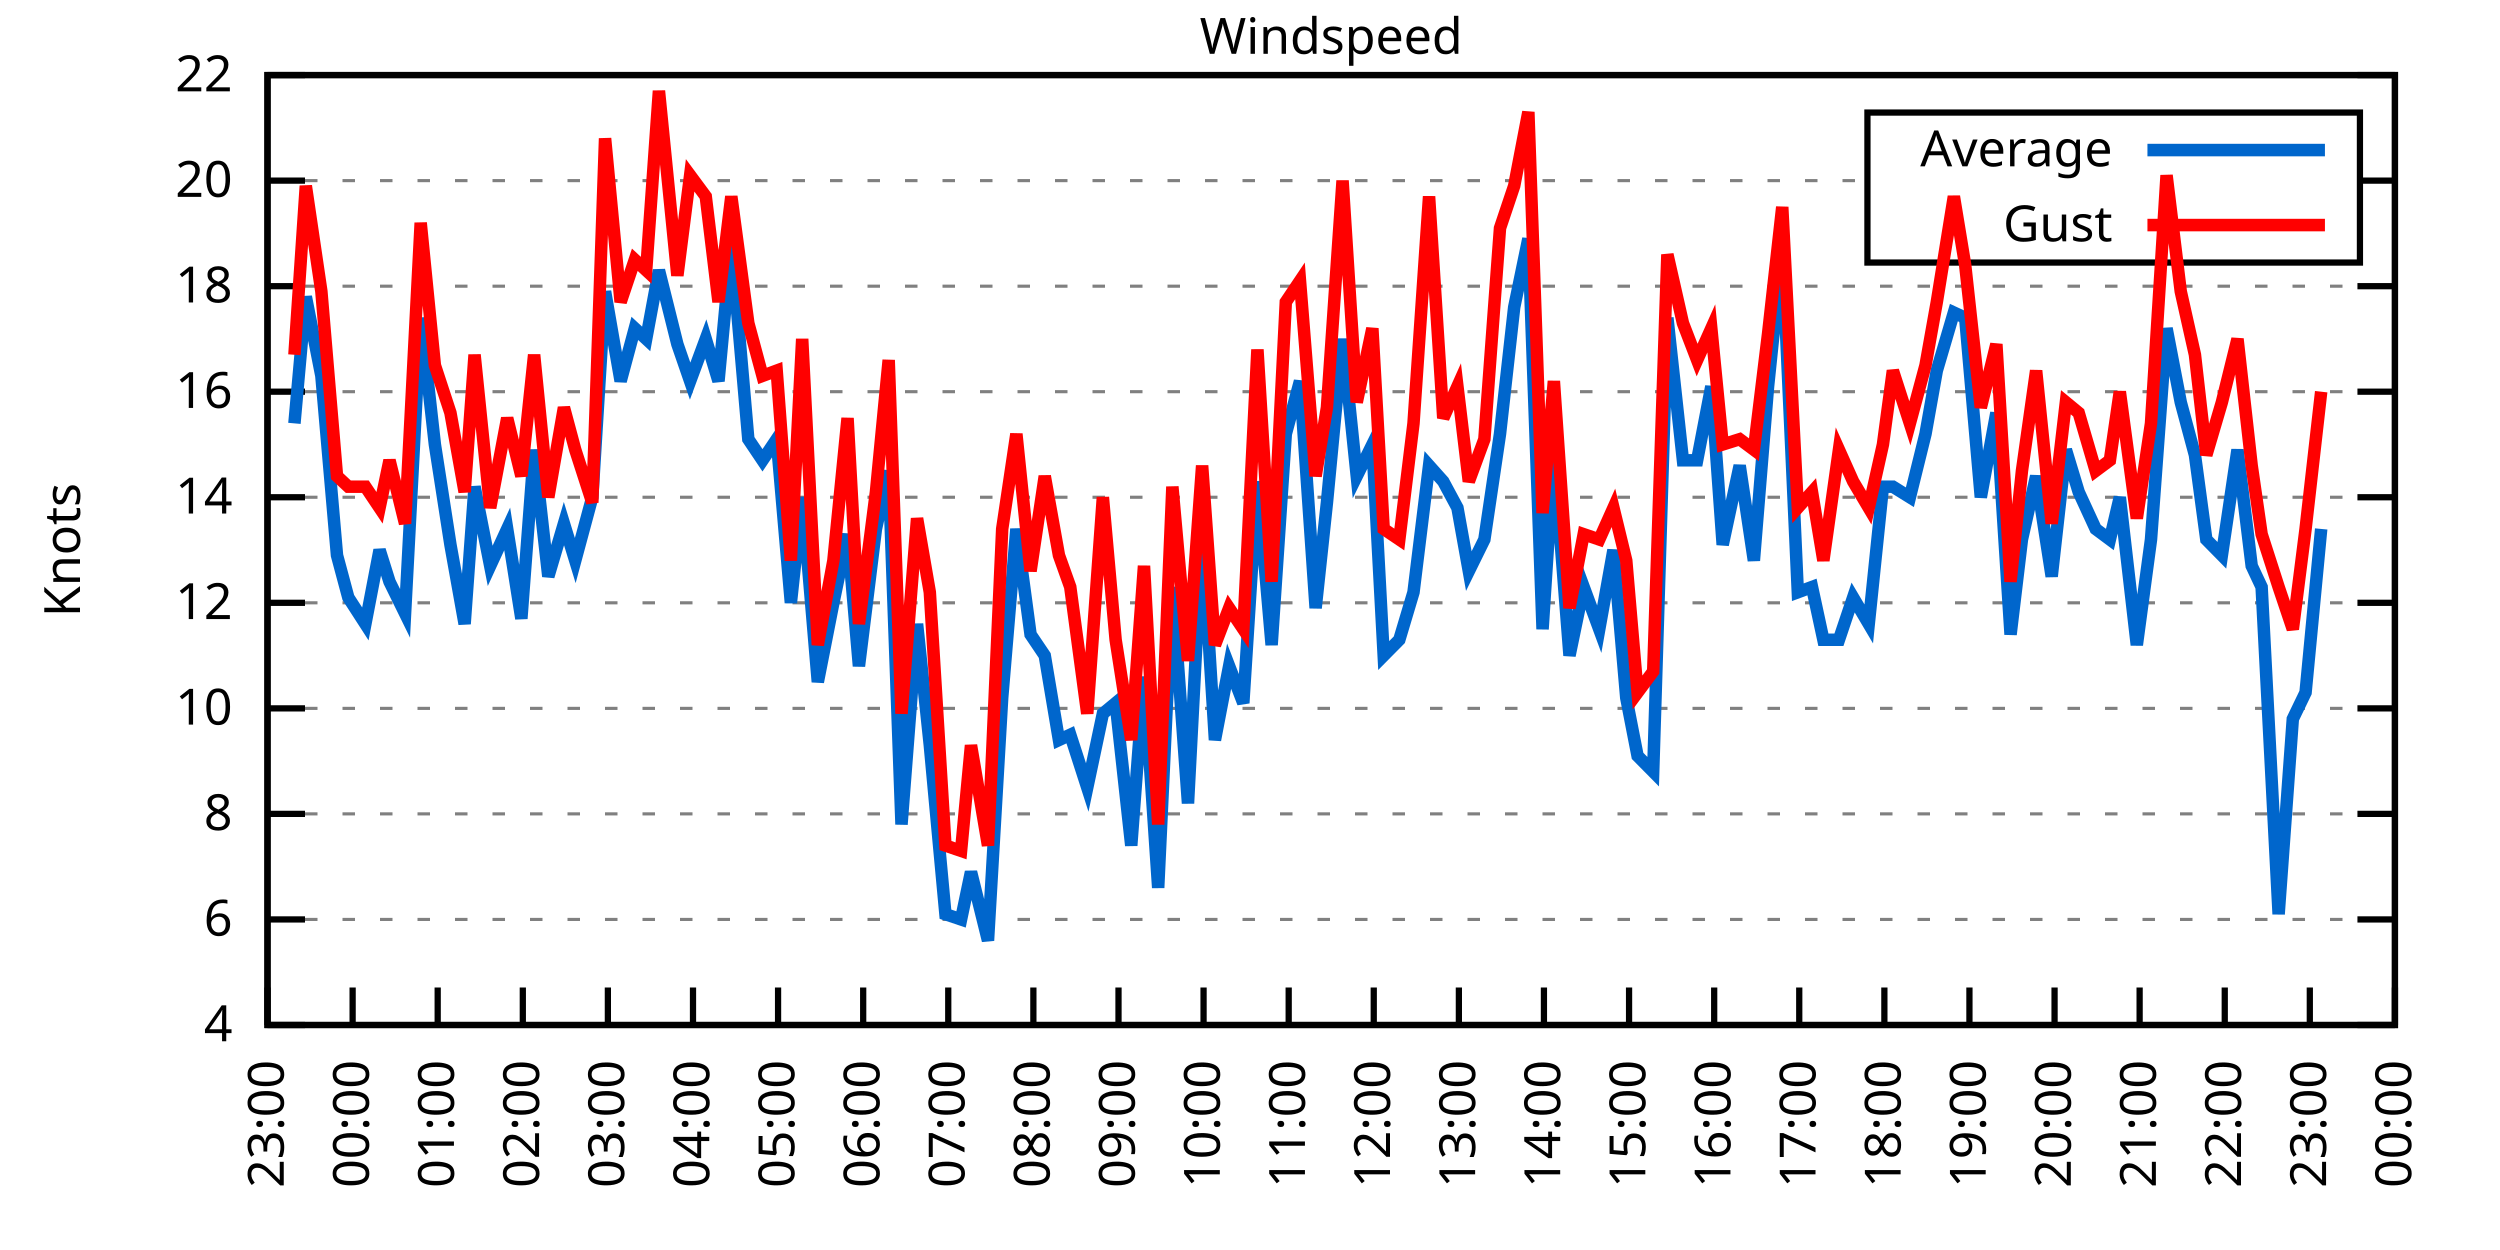
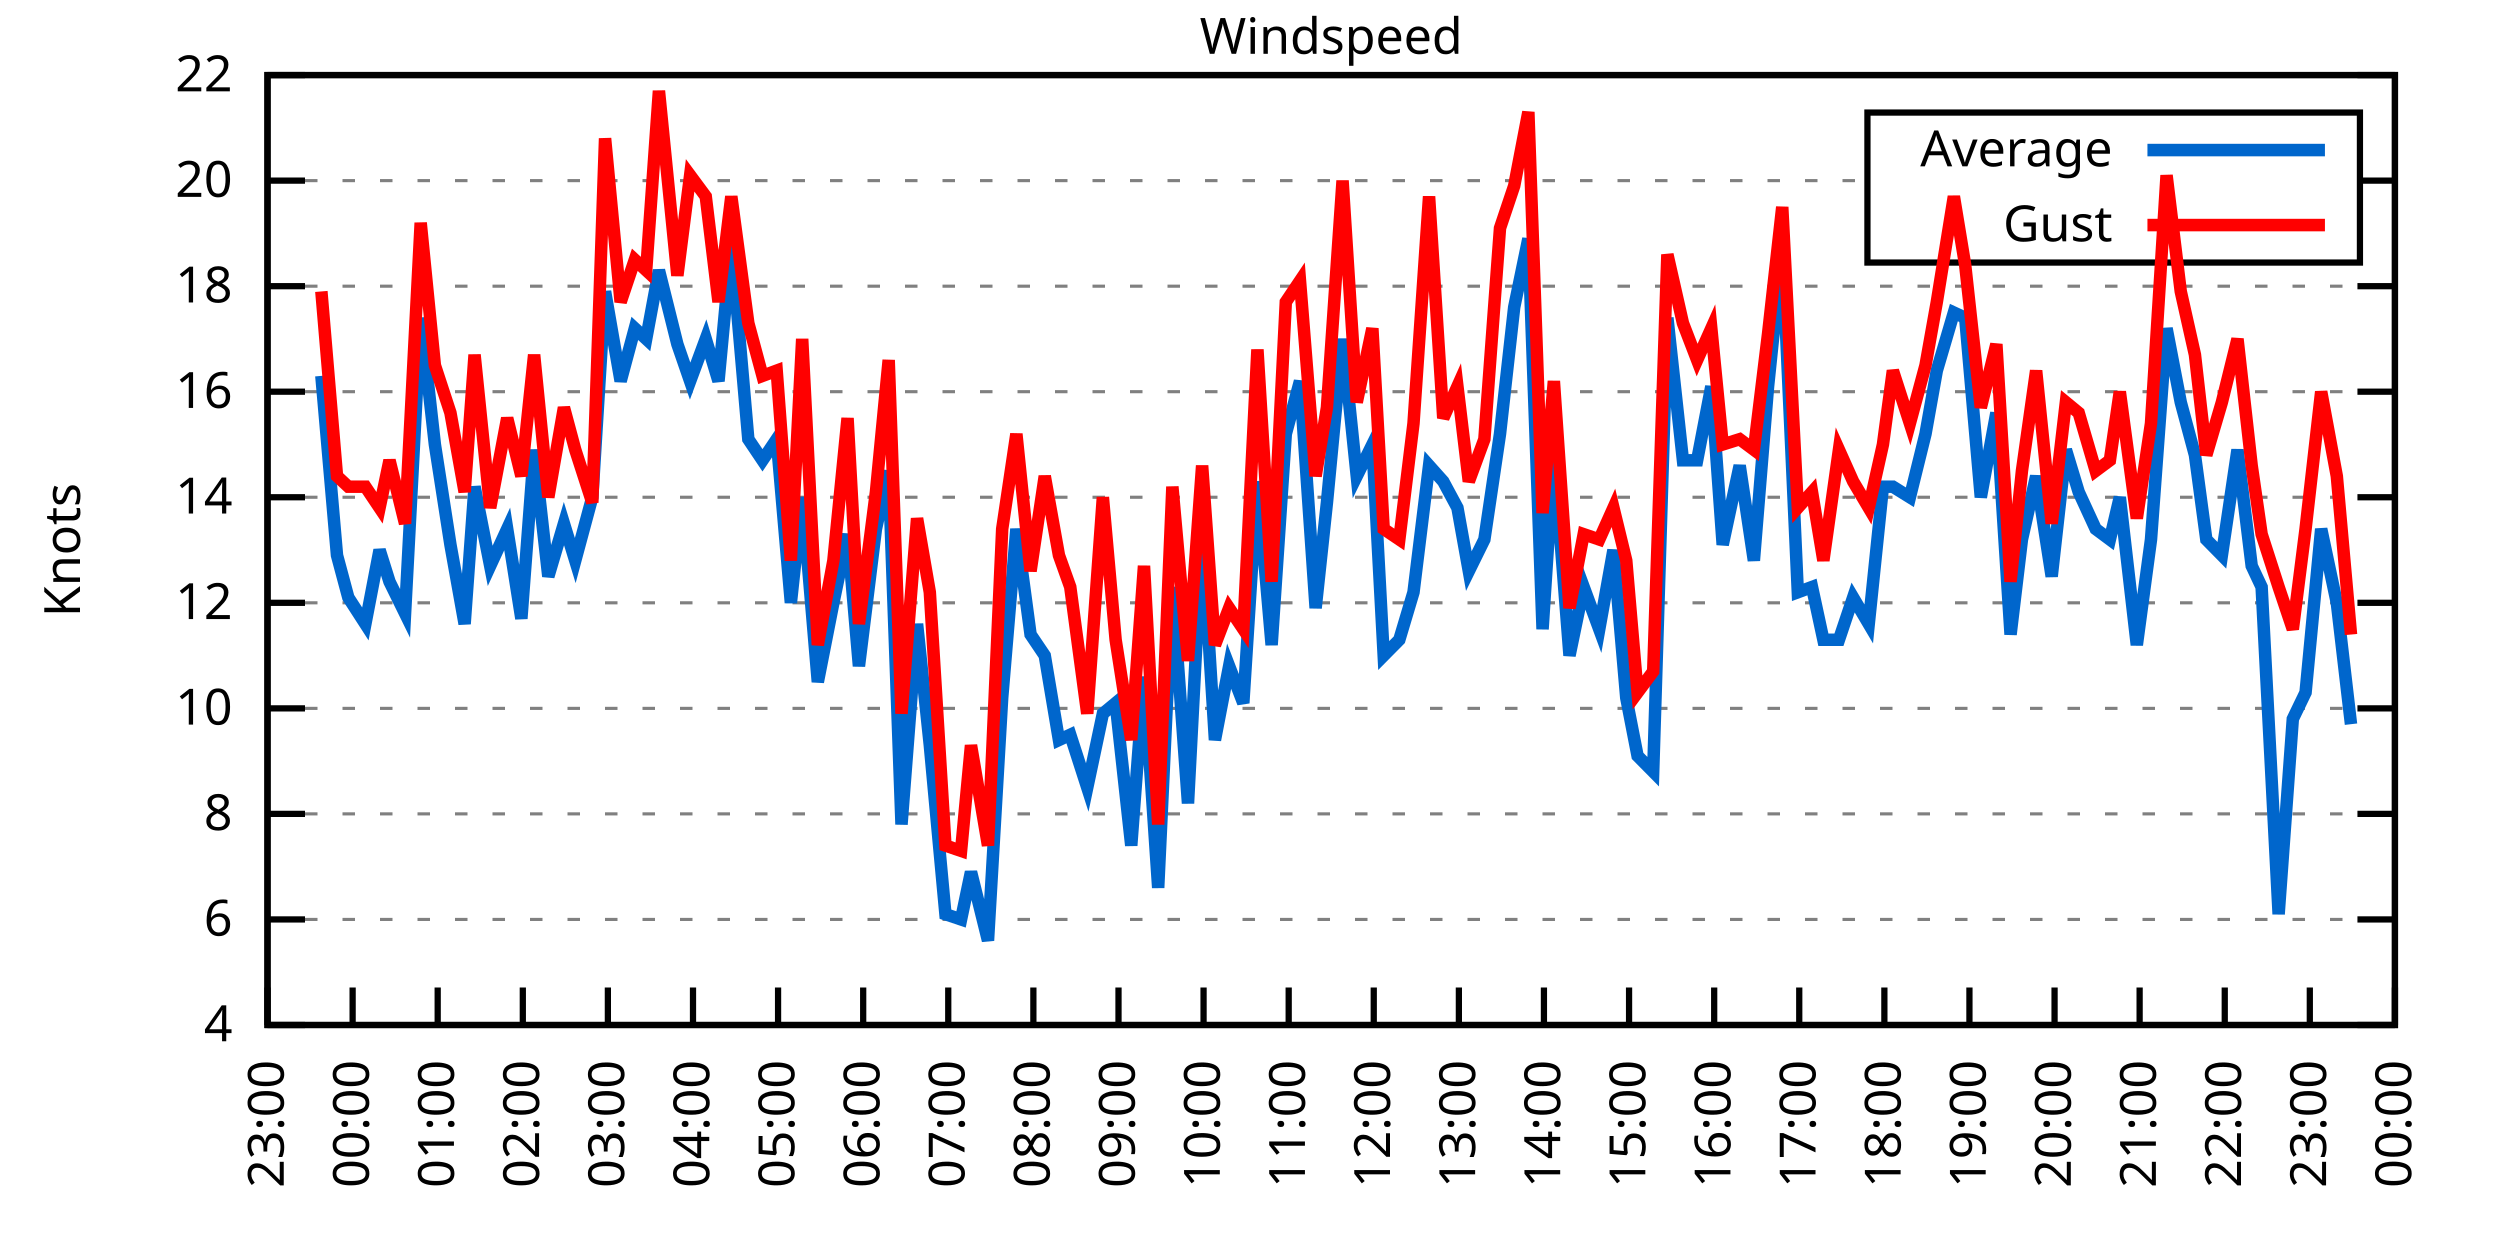
<svg xmlns="http://www.w3.org/2000/svg" xmlns:xlink="http://www.w3.org/1999/xlink" width="400" height="200" viewBox="0 0 400 200">
  <g id="gnuplot_canvas">
    <rect x="0" y="0" width="400" height="200" fill="none" />
    <defs>
      <circle id="gpDot" r="0.5" stroke-width="0.5" stroke="currentColor" />
      <path id="gpPt0" stroke-width="0.333" stroke="currentColor" d="M-1,0 h2 M0,-1 v2" />
      <path id="gpPt1" stroke-width="0.333" stroke="currentColor" d="M-1,-1 L1,1 M1,-1 L-1,1" />
      <path id="gpPt2" stroke-width="0.333" stroke="currentColor" d="M-1,0 L1,0 M0,-1 L0,1 M-1,-1 L1,1 M-1,1 L1,-1" />
      <rect id="gpPt3" stroke-width="0.333" stroke="currentColor" x="-1" y="-1" width="2" height="2" />
      <rect id="gpPt4" stroke-width="0.333" stroke="currentColor" fill="currentColor" x="-1" y="-1" width="2" height="2" />
      <circle id="gpPt5" stroke-width="0.333" stroke="currentColor" cx="0" cy="0" r="1" />
      <use xlink:href="#gpPt5" id="gpPt6" fill="currentColor" stroke="none" />
      <path id="gpPt7" stroke-width="0.333" stroke="currentColor" d="M0,-1.33 L-1.33,0.67 L1.33,0.67 z" />
      <use xlink:href="#gpPt7" id="gpPt8" fill="currentColor" stroke="none" />
      <use xlink:href="#gpPt7" id="gpPt9" stroke="currentColor" transform="rotate(180)" />
      <use xlink:href="#gpPt9" id="gpPt10" fill="currentColor" stroke="none" />
      <use xlink:href="#gpPt3" id="gpPt11" stroke="currentColor" transform="rotate(45)" />
      <use xlink:href="#gpPt11" id="gpPt12" fill="currentColor" stroke="none" />
      <path id="gpPt13" stroke-width="0.333" stroke="currentColor" d="M0,1.330 L1.265,0.411 L0.782,-1.067 L-0.782,-1.076 L-1.265,0.411 z" />
      <use xlink:href="#gpPt13" id="gpPt14" fill="currentColor" stroke="none" />
      <filter id="textbox" filterUnits="objectBoundingBox" x="0" y="0" height="1" width="1">
        <feFlood flood-color="white" flood-opacity="1" result="bgnd" />
        <feComposite in="SourceGraphic" in2="bgnd" operator="atop" />
      </filter>
      <filter id="greybox" filterUnits="objectBoundingBox" x="0" y="0" height="1" width="1">
        <feFlood flood-color="lightgrey" flood-opacity="1" result="grey" />
        <feComposite in="SourceGraphic" in2="grey" operator="atop" />
      </filter>
    </defs>
    <g fill="none" color="white" stroke="currentColor" stroke-width="1.00" stroke-linecap="butt" stroke-linejoin="miter">
</g>
    <g fill="none" color="black" stroke="currentColor" stroke-width="1.00" stroke-linecap="butt" stroke-linejoin="miter">
      <g stroke="none" shape-rendering="crispEdges">
        <polygon fill="rgb(255, 255, 255)" points="42.80,164.00 383.18,164.00 383.18,12.02 42.80,12.02 " />
      </g>
    </g>
    <g fill="none" color="black" stroke="currentColor" stroke-width="1.00" stroke-linecap="butt" stroke-linejoin="miter">
</g>
    <g fill="none" color="black" stroke="black" stroke-width="0.50" stroke-linecap="butt" stroke-linejoin="miter">
</g>
    <g fill="none" color="gray" stroke="currentColor" stroke-width="0.50" stroke-linecap="butt" stroke-linejoin="miter">
      <path stroke="gray" stroke-dasharray="2,4" class="gridline" d="M42.80,164.00 L383.19,164.00  " />
    </g>
    <g fill="none" color="gray" stroke="gray" stroke-width="1.00" stroke-linecap="butt" stroke-linejoin="miter">
</g>
    <g fill="none" color="black" stroke="currentColor" stroke-width="1.00" stroke-linecap="butt" stroke-linejoin="miter">
      <path stroke="black" d="M42.80,164.00 L48.80,164.00 M383.19,164.00 L377.19,164.00  " />
      <g transform="translate(37.20,166.60)" stroke="none" fill="black" font-family="Sans" font-size="8.00" text-anchor="end">
        <text>
          <tspan font-family="Sans"> 4</tspan>
        </text>
      </g>
    </g>
    <g fill="none" color="black" stroke="currentColor" stroke-width="1.00" stroke-linecap="butt" stroke-linejoin="miter">
</g>
    <g fill="none" color="black" stroke="black" stroke-width="0.50" stroke-linecap="butt" stroke-linejoin="miter">
</g>
    <g fill="none" color="gray" stroke="currentColor" stroke-width="0.50" stroke-linecap="butt" stroke-linejoin="miter">
      <path stroke="gray" stroke-dasharray="2,4" class="gridline" d="M42.80,147.11 L383.19,147.11  " />
    </g>
    <g fill="none" color="gray" stroke="gray" stroke-width="1.00" stroke-linecap="butt" stroke-linejoin="miter">
</g>
    <g fill="none" color="black" stroke="currentColor" stroke-width="1.00" stroke-linecap="butt" stroke-linejoin="miter">
      <path stroke="black" d="M42.80,147.11 L48.80,147.11 M383.19,147.11 L377.19,147.11  " />
      <g transform="translate(37.20,149.71)" stroke="none" fill="black" font-family="Sans" font-size="8.00" text-anchor="end">
        <text>
          <tspan font-family="Sans"> 6</tspan>
        </text>
      </g>
    </g>
    <g fill="none" color="black" stroke="currentColor" stroke-width="1.00" stroke-linecap="butt" stroke-linejoin="miter">
</g>
    <g fill="none" color="black" stroke="black" stroke-width="0.50" stroke-linecap="butt" stroke-linejoin="miter">
</g>
    <g fill="none" color="gray" stroke="currentColor" stroke-width="0.50" stroke-linecap="butt" stroke-linejoin="miter">
      <path stroke="gray" stroke-dasharray="2,4" class="gridline" d="M42.80,130.22 L383.19,130.22  " />
    </g>
    <g fill="none" color="gray" stroke="gray" stroke-width="1.00" stroke-linecap="butt" stroke-linejoin="miter">
</g>
    <g fill="none" color="black" stroke="currentColor" stroke-width="1.00" stroke-linecap="butt" stroke-linejoin="miter">
      <path stroke="black" d="M42.80,130.22 L48.80,130.22 M383.19,130.22 L377.19,130.22  " />
      <g transform="translate(37.20,132.82)" stroke="none" fill="black" font-family="Sans" font-size="8.00" text-anchor="end">
        <text>
          <tspan font-family="Sans"> 8</tspan>
        </text>
      </g>
    </g>
    <g fill="none" color="black" stroke="currentColor" stroke-width="1.00" stroke-linecap="butt" stroke-linejoin="miter">
</g>
    <g fill="none" color="black" stroke="black" stroke-width="0.50" stroke-linecap="butt" stroke-linejoin="miter">
</g>
    <g fill="none" color="gray" stroke="currentColor" stroke-width="0.50" stroke-linecap="butt" stroke-linejoin="miter">
      <path stroke="gray" stroke-dasharray="2,4" class="gridline" d="M42.80,113.34 L383.19,113.34  " />
    </g>
    <g fill="none" color="gray" stroke="gray" stroke-width="1.00" stroke-linecap="butt" stroke-linejoin="miter">
</g>
    <g fill="none" color="black" stroke="currentColor" stroke-width="1.00" stroke-linecap="butt" stroke-linejoin="miter">
      <path stroke="black" d="M42.80,113.34 L48.80,113.34 M383.19,113.34 L377.19,113.34  " />
      <g transform="translate(37.20,115.94)" stroke="none" fill="black" font-family="Sans" font-size="8.00" text-anchor="end">
        <text>
          <tspan font-family="Sans"> 10</tspan>
        </text>
      </g>
    </g>
    <g fill="none" color="black" stroke="currentColor" stroke-width="1.00" stroke-linecap="butt" stroke-linejoin="miter">
</g>
    <g fill="none" color="black" stroke="black" stroke-width="0.50" stroke-linecap="butt" stroke-linejoin="miter">
</g>
    <g fill="none" color="gray" stroke="currentColor" stroke-width="0.50" stroke-linecap="butt" stroke-linejoin="miter">
      <path stroke="gray" stroke-dasharray="2,4" class="gridline" d="M42.80,96.45 L383.19,96.45  " />
    </g>
    <g fill="none" color="gray" stroke="gray" stroke-width="1.00" stroke-linecap="butt" stroke-linejoin="miter">
</g>
    <g fill="none" color="black" stroke="currentColor" stroke-width="1.00" stroke-linecap="butt" stroke-linejoin="miter">
      <path stroke="black" d="M42.80,96.45 L48.80,96.45 M383.19,96.45 L377.19,96.45  " />
      <g transform="translate(37.20,99.05)" stroke="none" fill="black" font-family="Sans" font-size="8.00" text-anchor="end">
        <text>
          <tspan font-family="Sans"> 12</tspan>
        </text>
      </g>
    </g>
    <g fill="none" color="black" stroke="currentColor" stroke-width="1.00" stroke-linecap="butt" stroke-linejoin="miter">
</g>
    <g fill="none" color="black" stroke="black" stroke-width="0.50" stroke-linecap="butt" stroke-linejoin="miter">
</g>
    <g fill="none" color="gray" stroke="currentColor" stroke-width="0.50" stroke-linecap="butt" stroke-linejoin="miter">
      <path stroke="gray" stroke-dasharray="2,4" class="gridline" d="M42.80,79.56 L383.19,79.56  " />
    </g>
    <g fill="none" color="gray" stroke="gray" stroke-width="1.00" stroke-linecap="butt" stroke-linejoin="miter">
</g>
    <g fill="none" color="black" stroke="currentColor" stroke-width="1.00" stroke-linecap="butt" stroke-linejoin="miter">
      <path stroke="black" d="M42.80,79.56 L48.80,79.56 M383.19,79.56 L377.19,79.56  " />
      <g transform="translate(37.20,82.16)" stroke="none" fill="black" font-family="Sans" font-size="8.00" text-anchor="end">
        <text>
          <tspan font-family="Sans"> 14</tspan>
        </text>
      </g>
    </g>
    <g fill="none" color="black" stroke="currentColor" stroke-width="1.00" stroke-linecap="butt" stroke-linejoin="miter">
</g>
    <g fill="none" color="black" stroke="black" stroke-width="0.50" stroke-linecap="butt" stroke-linejoin="miter">
</g>
    <g fill="none" color="gray" stroke="currentColor" stroke-width="0.50" stroke-linecap="butt" stroke-linejoin="miter">
      <path stroke="gray" stroke-dasharray="2,4" class="gridline" d="M42.80,62.67 L383.19,62.67  " />
    </g>
    <g fill="none" color="gray" stroke="gray" stroke-width="1.00" stroke-linecap="butt" stroke-linejoin="miter">
</g>
    <g fill="none" color="black" stroke="currentColor" stroke-width="1.00" stroke-linecap="butt" stroke-linejoin="miter">
      <path stroke="black" d="M42.80,62.67 L48.80,62.67 M383.19,62.67 L377.19,62.67  " />
      <g transform="translate(37.20,65.27)" stroke="none" fill="black" font-family="Sans" font-size="8.00" text-anchor="end">
        <text>
          <tspan font-family="Sans"> 16</tspan>
        </text>
      </g>
    </g>
    <g fill="none" color="black" stroke="currentColor" stroke-width="1.00" stroke-linecap="butt" stroke-linejoin="miter">
</g>
    <g fill="none" color="black" stroke="black" stroke-width="0.50" stroke-linecap="butt" stroke-linejoin="miter">
</g>
    <g fill="none" color="gray" stroke="currentColor" stroke-width="0.50" stroke-linecap="butt" stroke-linejoin="miter">
      <path stroke="gray" stroke-dasharray="2,4" class="gridline" d="M42.80,45.79 L383.19,45.79  " />
    </g>
    <g fill="none" color="gray" stroke="gray" stroke-width="1.00" stroke-linecap="butt" stroke-linejoin="miter">
</g>
    <g fill="none" color="black" stroke="currentColor" stroke-width="1.00" stroke-linecap="butt" stroke-linejoin="miter">
      <path stroke="black" d="M42.80,45.79 L48.80,45.79 M383.19,45.79 L377.19,45.79  " />
      <g transform="translate(37.20,48.39)" stroke="none" fill="black" font-family="Sans" font-size="8.00" text-anchor="end">
        <text>
          <tspan font-family="Sans"> 18</tspan>
        </text>
      </g>
    </g>
    <g fill="none" color="black" stroke="currentColor" stroke-width="1.00" stroke-linecap="butt" stroke-linejoin="miter">
</g>
    <g fill="none" color="black" stroke="black" stroke-width="0.50" stroke-linecap="butt" stroke-linejoin="miter">
</g>
    <g fill="none" color="gray" stroke="currentColor" stroke-width="0.50" stroke-linecap="butt" stroke-linejoin="miter">
      <path stroke="gray" stroke-dasharray="2,4" class="gridline" d="M42.80,28.90 L298.79,28.90 M377.59,28.90 L383.19,28.90  " />
    </g>
    <g fill="none" color="gray" stroke="gray" stroke-width="1.00" stroke-linecap="butt" stroke-linejoin="miter">
</g>
    <g fill="none" color="black" stroke="currentColor" stroke-width="1.00" stroke-linecap="butt" stroke-linejoin="miter">
      <path stroke="black" d="M42.80,28.90 L48.80,28.90 M383.19,28.90 L377.19,28.90  " />
      <g transform="translate(37.20,31.50)" stroke="none" fill="black" font-family="Sans" font-size="8.00" text-anchor="end">
        <text>
          <tspan font-family="Sans"> 20</tspan>
        </text>
      </g>
    </g>
    <g fill="none" color="black" stroke="currentColor" stroke-width="1.00" stroke-linecap="butt" stroke-linejoin="miter">
</g>
    <g fill="none" color="black" stroke="black" stroke-width="0.50" stroke-linecap="butt" stroke-linejoin="miter">
</g>
    <g fill="none" color="gray" stroke="currentColor" stroke-width="0.50" stroke-linecap="butt" stroke-linejoin="miter">
      <path stroke="gray" stroke-dasharray="2,4" class="gridline" d="M42.80,12.01 L383.19,12.01  " />
    </g>
    <g fill="none" color="gray" stroke="gray" stroke-width="1.00" stroke-linecap="butt" stroke-linejoin="miter">
</g>
    <g fill="none" color="black" stroke="currentColor" stroke-width="1.00" stroke-linecap="butt" stroke-linejoin="miter">
      <path stroke="black" d="M42.80,12.01 L48.80,12.01 M383.19,12.01 L377.19,12.01  " />
      <g transform="translate(37.20,14.61)" stroke="none" fill="black" font-family="Sans" font-size="8.00" text-anchor="end">
        <text>
          <tspan font-family="Sans"> 22</tspan>
        </text>
      </g>
    </g>
    <g fill="none" color="black" stroke="currentColor" stroke-width="1.00" stroke-linecap="butt" stroke-linejoin="miter">
      <path stroke="black" d="M42.80,164.00 L42.80,158.00  " />
      <g transform="translate(45.40,169.60) rotate(270.00)" stroke="none" fill="black" font-family="Sans" font-size="8.00" text-anchor="end">
        <text>
          <tspan font-family="Sans">23:00</tspan>
        </text>
      </g>
    </g>
    <g fill="none" color="black" stroke="currentColor" stroke-width="1.00" stroke-linecap="butt" stroke-linejoin="miter">
      <path stroke="black" d="M56.42,164.00 L56.42,158.00  " />
      <g transform="translate(59.02,169.60) rotate(270.00)" stroke="none" fill="black" font-family="Sans" font-size="8.00" text-anchor="end">
        <text>
          <tspan font-family="Sans">00:00</tspan>
        </text>
      </g>
    </g>
    <g fill="none" color="black" stroke="currentColor" stroke-width="1.00" stroke-linecap="butt" stroke-linejoin="miter">
      <path stroke="black" d="M70.03,164.00 L70.03,158.00  " />
      <g transform="translate(72.63,169.60) rotate(270.00)" stroke="none" fill="black" font-family="Sans" font-size="8.00" text-anchor="end">
        <text>
          <tspan font-family="Sans">01:00</tspan>
        </text>
      </g>
    </g>
    <g fill="none" color="black" stroke="currentColor" stroke-width="1.00" stroke-linecap="butt" stroke-linejoin="miter">
      <path stroke="black" d="M83.65,164.00 L83.65,158.00  " />
      <g transform="translate(86.25,169.60) rotate(270.00)" stroke="none" fill="black" font-family="Sans" font-size="8.00" text-anchor="end">
        <text>
          <tspan font-family="Sans">02:00</tspan>
        </text>
      </g>
    </g>
    <g fill="none" color="black" stroke="currentColor" stroke-width="1.00" stroke-linecap="butt" stroke-linejoin="miter">
      <path stroke="black" d="M97.26,164.00 L97.26,158.00  " />
      <g transform="translate(99.86,169.60) rotate(270.00)" stroke="none" fill="black" font-family="Sans" font-size="8.00" text-anchor="end">
        <text>
          <tspan font-family="Sans">03:00</tspan>
        </text>
      </g>
    </g>
    <g fill="none" color="black" stroke="currentColor" stroke-width="1.00" stroke-linecap="butt" stroke-linejoin="miter">
      <path stroke="black" d="M110.88,164.00 L110.88,158.00  " />
      <g transform="translate(113.48,169.60) rotate(270.00)" stroke="none" fill="black" font-family="Sans" font-size="8.00" text-anchor="end">
        <text>
          <tspan font-family="Sans">04:00</tspan>
        </text>
      </g>
    </g>
    <g fill="none" color="black" stroke="currentColor" stroke-width="1.00" stroke-linecap="butt" stroke-linejoin="miter">
      <path stroke="black" d="M124.49,164.00 L124.49,158.00  " />
      <g transform="translate(127.09,169.60) rotate(270.00)" stroke="none" fill="black" font-family="Sans" font-size="8.00" text-anchor="end">
        <text>
          <tspan font-family="Sans">05:00</tspan>
        </text>
      </g>
    </g>
    <g fill="none" color="black" stroke="currentColor" stroke-width="1.00" stroke-linecap="butt" stroke-linejoin="miter">
      <path stroke="black" d="M138.11,164.00 L138.11,158.00  " />
      <g transform="translate(140.71,169.60) rotate(270.00)" stroke="none" fill="black" font-family="Sans" font-size="8.00" text-anchor="end">
        <text>
          <tspan font-family="Sans">06:00</tspan>
        </text>
      </g>
    </g>
    <g fill="none" color="black" stroke="currentColor" stroke-width="1.00" stroke-linecap="butt" stroke-linejoin="miter">
      <path stroke="black" d="M151.72,164.00 L151.72,158.00  " />
      <g transform="translate(154.32,169.60) rotate(270.00)" stroke="none" fill="black" font-family="Sans" font-size="8.00" text-anchor="end">
        <text>
          <tspan font-family="Sans">07:00</tspan>
        </text>
      </g>
    </g>
    <g fill="none" color="black" stroke="currentColor" stroke-width="1.00" stroke-linecap="butt" stroke-linejoin="miter">
      <path stroke="black" d="M165.34,164.00 L165.34,158.00  " />
      <g transform="translate(167.94,169.60) rotate(270.00)" stroke="none" fill="black" font-family="Sans" font-size="8.00" text-anchor="end">
        <text>
          <tspan font-family="Sans">08:00</tspan>
        </text>
      </g>
    </g>
    <g fill="none" color="black" stroke="currentColor" stroke-width="1.00" stroke-linecap="butt" stroke-linejoin="miter">
      <path stroke="black" d="M178.96,164.00 L178.96,158.00  " />
      <g transform="translate(181.56,169.60) rotate(270.00)" stroke="none" fill="black" font-family="Sans" font-size="8.00" text-anchor="end">
        <text>
          <tspan font-family="Sans">09:00</tspan>
        </text>
      </g>
    </g>
    <g fill="none" color="black" stroke="currentColor" stroke-width="1.00" stroke-linecap="butt" stroke-linejoin="miter">
      <path stroke="black" d="M192.57,164.00 L192.57,158.00  " />
      <g transform="translate(195.17,169.60) rotate(270.00)" stroke="none" fill="black" font-family="Sans" font-size="8.00" text-anchor="end">
        <text>
          <tspan font-family="Sans">10:00</tspan>
        </text>
      </g>
    </g>
    <g fill="none" color="black" stroke="currentColor" stroke-width="1.00" stroke-linecap="butt" stroke-linejoin="miter">
      <path stroke="black" d="M206.19,164.00 L206.19,158.00  " />
      <g transform="translate(208.79,169.60) rotate(270.00)" stroke="none" fill="black" font-family="Sans" font-size="8.00" text-anchor="end">
        <text>
          <tspan font-family="Sans">11:00</tspan>
        </text>
      </g>
    </g>
    <g fill="none" color="black" stroke="currentColor" stroke-width="1.00" stroke-linecap="butt" stroke-linejoin="miter">
      <path stroke="black" d="M219.80,164.00 L219.80,158.00  " />
      <g transform="translate(222.40,169.60) rotate(270.00)" stroke="none" fill="black" font-family="Sans" font-size="8.00" text-anchor="end">
        <text>
          <tspan font-family="Sans">12:00</tspan>
        </text>
      </g>
    </g>
    <g fill="none" color="black" stroke="currentColor" stroke-width="1.00" stroke-linecap="butt" stroke-linejoin="miter">
      <path stroke="black" d="M233.42,164.00 L233.42,158.00  " />
      <g transform="translate(236.02,169.60) rotate(270.00)" stroke="none" fill="black" font-family="Sans" font-size="8.00" text-anchor="end">
        <text>
          <tspan font-family="Sans">13:00</tspan>
        </text>
      </g>
    </g>
    <g fill="none" color="black" stroke="currentColor" stroke-width="1.00" stroke-linecap="butt" stroke-linejoin="miter">
      <path stroke="black" d="M247.03,164.00 L247.03,158.00  " />
      <g transform="translate(249.63,169.60) rotate(270.00)" stroke="none" fill="black" font-family="Sans" font-size="8.00" text-anchor="end">
        <text>
          <tspan font-family="Sans">14:00</tspan>
        </text>
      </g>
    </g>
    <g fill="none" color="black" stroke="currentColor" stroke-width="1.00" stroke-linecap="butt" stroke-linejoin="miter">
      <path stroke="black" d="M260.65,164.00 L260.65,158.00  " />
      <g transform="translate(263.25,169.60) rotate(270.00)" stroke="none" fill="black" font-family="Sans" font-size="8.00" text-anchor="end">
        <text>
          <tspan font-family="Sans">15:00</tspan>
        </text>
      </g>
    </g>
    <g fill="none" color="black" stroke="currentColor" stroke-width="1.00" stroke-linecap="butt" stroke-linejoin="miter">
      <path stroke="black" d="M274.27,164.00 L274.27,158.00  " />
      <g transform="translate(276.87,169.60) rotate(270.00)" stroke="none" fill="black" font-family="Sans" font-size="8.00" text-anchor="end">
        <text>
          <tspan font-family="Sans">16:00</tspan>
        </text>
      </g>
    </g>
    <g fill="none" color="black" stroke="currentColor" stroke-width="1.00" stroke-linecap="butt" stroke-linejoin="miter">
      <path stroke="black" d="M287.88,164.00 L287.88,158.00  " />
      <g transform="translate(290.48,169.60) rotate(270.00)" stroke="none" fill="black" font-family="Sans" font-size="8.00" text-anchor="end">
        <text>
          <tspan font-family="Sans">17:00</tspan>
        </text>
      </g>
    </g>
    <g fill="none" color="black" stroke="currentColor" stroke-width="1.00" stroke-linecap="butt" stroke-linejoin="miter">
      <path stroke="black" d="M301.50,164.00 L301.50,158.00  " />
      <g transform="translate(304.10,169.60) rotate(270.00)" stroke="none" fill="black" font-family="Sans" font-size="8.00" text-anchor="end">
        <text>
          <tspan font-family="Sans">18:00</tspan>
        </text>
      </g>
    </g>
    <g fill="none" color="black" stroke="currentColor" stroke-width="1.00" stroke-linecap="butt" stroke-linejoin="miter">
      <path stroke="black" d="M315.11,164.00 L315.11,158.00  " />
      <g transform="translate(317.71,169.60) rotate(270.00)" stroke="none" fill="black" font-family="Sans" font-size="8.00" text-anchor="end">
        <text>
          <tspan font-family="Sans">19:00</tspan>
        </text>
      </g>
    </g>
    <g fill="none" color="black" stroke="currentColor" stroke-width="1.00" stroke-linecap="butt" stroke-linejoin="miter">
      <path stroke="black" d="M328.73,164.00 L328.73,158.00  " />
      <g transform="translate(331.33,169.60) rotate(270.00)" stroke="none" fill="black" font-family="Sans" font-size="8.00" text-anchor="end">
        <text>
          <tspan font-family="Sans">20:00</tspan>
        </text>
      </g>
    </g>
    <g fill="none" color="black" stroke="currentColor" stroke-width="1.00" stroke-linecap="butt" stroke-linejoin="miter">
      <path stroke="black" d="M342.34,164.00 L342.34,158.00  " />
      <g transform="translate(344.94,169.60) rotate(270.00)" stroke="none" fill="black" font-family="Sans" font-size="8.00" text-anchor="end">
        <text>
          <tspan font-family="Sans">21:00</tspan>
        </text>
      </g>
    </g>
    <g fill="none" color="black" stroke="currentColor" stroke-width="1.00" stroke-linecap="butt" stroke-linejoin="miter">
      <path stroke="black" d="M355.96,164.00 L355.96,158.00  " />
      <g transform="translate(358.56,169.60) rotate(270.00)" stroke="none" fill="black" font-family="Sans" font-size="8.00" text-anchor="end">
        <text>
          <tspan font-family="Sans">22:00</tspan>
        </text>
      </g>
    </g>
    <g fill="none" color="black" stroke="currentColor" stroke-width="1.00" stroke-linecap="butt" stroke-linejoin="miter">
      <path stroke="black" d="M369.57,164.00 L369.57,158.00  " />
      <g transform="translate(372.17,169.60) rotate(270.00)" stroke="none" fill="black" font-family="Sans" font-size="8.00" text-anchor="end">
        <text>
          <tspan font-family="Sans">23:00</tspan>
        </text>
      </g>
    </g>
    <g fill="none" color="black" stroke="currentColor" stroke-width="1.00" stroke-linecap="butt" stroke-linejoin="miter">
      <path stroke="black" d="M383.19,164.00 L383.19,158.00  " />
      <g transform="translate(385.79,169.60) rotate(270.00)" stroke="none" fill="black" font-family="Sans" font-size="8.00" text-anchor="end">
        <text>
          <tspan font-family="Sans">00:00</tspan>
        </text>
      </g>
    </g>
    <g fill="none" color="black" stroke="currentColor" stroke-width="1.00" stroke-linecap="butt" stroke-linejoin="miter">
</g>
    <g fill="none" color="black" stroke="currentColor" stroke-width="1.00" stroke-linecap="butt" stroke-linejoin="miter">
      <path stroke="black" d="M42.80,12.01 L42.80,164.00 L383.19,164.00 L383.19,12.01 L42.80,12.01 Z  " />
    </g>
    <g fill="none" color="black" stroke="currentColor" stroke-width="1.00" stroke-linecap="butt" stroke-linejoin="miter">
</g>
    <g fill="none" color="black" stroke="currentColor" stroke-width="1.00" stroke-linecap="butt" stroke-linejoin="miter">
      <path stroke="black" d="M298.79,42.01 L298.79,18.01 L377.59,18.01 L377.59,42.01 L298.79,42.01 Z  " />
    </g>
    <g id="Windspeed_plot_1">
      <g fill="none" color="white" stroke="black" stroke-width="2.00" stroke-linecap="butt" stroke-linejoin="miter">
</g>
      <g fill="none" color="black" stroke="currentColor" stroke-width="2.00" stroke-linecap="butt" stroke-linejoin="miter">
        <g transform="translate(337.99,26.61)" stroke="none" fill="black" font-family="Sans" font-size="8.00" text-anchor="end">
          <text>
            <tspan font-family="Sans">Average</tspan>
          </text>
        </g>
      </g>
      <g fill="none" color="black" stroke="currentColor" stroke-width="2.00" stroke-linecap="butt" stroke-linejoin="miter">
-         <path stroke="rgb(  0, 102, 204)" d="M343.59,24.01 L371.99,24.01 M47.11,67.74 L48.93,47.47 L51.42,60.14 L53.92,88.85 L55.73,95.60 L58.46,99.83   L60.73,88.00 L62.32,93.07 L64.81,98.14 L67.31,50.85 L69.58,71.12 L72.07,87.16 L74.34,99.83 L75.93,77.87   L78.43,90.54 L81.15,84.63 L83.42,98.98 L85.46,71.96 L87.73,92.23 L90.23,83.78 L92.04,89.69 L94.77,79.56   L96.81,46.63 L99.30,60.98 L101.57,52.54 L103.39,54.23 L105.43,43.25 L108.38,55.07 L110.42,60.98 L112.92,54.23   L114.96,60.98 L117.01,39.03 L119.73,70.27 L122.00,73.65 L124.27,70.27 L126.54,96.45 L128.35,79.56 L130.85,109.11   L133.34,96.45 L135.61,85.47 L137.43,106.58 L140.15,84.63 L142.19,75.34 L144.24,131.91 L146.73,99.83 L148.77,119.25   L151.27,146.27 L153.77,147.11 L155.36,139.51 L158.08,150.49 L160.35,111.65 L162.62,84.63 L164.89,101.52 L167.16,104.89   L169.43,118.40 L171.24,117.56 L173.96,126.00 L176.46,114.18 L178.50,112.49 L181.00,135.29 L183.04,108.27 L185.31,142.05   L187.58,93.92 L190.08,128.54 L192.34,85.47 L194.39,118.40 L196.66,106.58 L198.93,112.49 L201.19,77.03 L203.46,103.20   L205.73,69.43 L208.00,60.98 L210.50,97.29 L212.31,80.41 L214.81,54.23 L217.08,76.18 L219.58,71.12 L221.39,104.89   L223.89,102.36 L226.16,94.76 L228.65,74.49 L230.92,77.03 L233.19,81.25 L235.01,91.38 L237.50,86.32 L240.00,69.43   L242.27,49.16 L244.54,38.19 L246.81,100.67 L248.62,72.81 L251.12,104.89 L253.39,93.92 L255.88,100.67 L258.15,88.00   L260.20,111.65 L262.01,120.94 L264.51,123.47 L266.78,50.85 L269.27,73.65 L271.54,73.65 L273.81,61.83 L275.63,87.16   L278.35,74.49 L280.62,89.69 L282.89,61.83 L285.16,39.87 L287.65,94.76 L289.92,93.92 L291.74,102.36 L294.23,102.36   L296.50,95.60 L299.00,99.83 L301.27,77.87 L302.86,77.87 L305.58,79.56 L308.08,69.43 L309.89,59.30 L312.62,50.01   L314.43,50.85 L316.93,79.56 L319.42,66.05 L321.69,101.52 L323.51,86.32 L325.78,76.18 L328.27,92.23 L330.54,71.96   L332.59,78.72 L335.31,84.63 L337.58,86.32 L339.17,79.56 L341.89,103.20 L344.16,86.32 L346.65,52.54 L348.92,64.36   L351.19,72.81 L353.01,86.32 L355.50,88.85 L358.00,71.96 L360.27,90.54 L361.86,93.92 L364.58,146.27 L366.85,115.03   L368.89,110.80 L371.39,84.63  " />
+         <path stroke="rgb(  0, 102, 204)" d="M343.59,24.01 L371.99,24.01 M51.42,60.14 L53.92,88.85 L55.73,95.60 L58.46,99.83 L60.73,88.00 L62.32,93.07   L64.81,98.14 L67.31,50.85 L69.58,71.12 L72.07,87.16 L74.34,99.83 L75.93,77.87 L78.43,90.54 L81.15,84.63   L83.42,98.98 L85.46,71.96 L87.73,92.23 L90.23,83.78 L92.04,89.69 L94.77,79.56 L96.81,46.63 L99.30,60.98   L101.57,52.54 L103.39,54.23 L105.43,43.25 L108.38,55.07 L110.42,60.98 L112.92,54.23 L114.96,60.98 L117.01,39.03   L119.73,70.27 L122.00,73.65 L124.27,70.27 L126.54,96.45 L128.35,79.56 L130.85,109.11 L133.34,96.45 L135.61,85.47   L137.43,106.58 L140.15,84.63 L142.19,75.34 L144.24,131.91 L146.73,99.83 L148.77,119.25 L151.27,146.27 L153.77,147.11   L155.36,139.51 L158.08,150.49 L160.35,111.65 L162.62,84.63 L164.89,101.52 L167.16,104.89 L169.43,118.40 L171.24,117.56   L173.96,126.00 L176.46,114.18 L178.50,112.49 L181.00,135.29 L183.04,108.27 L185.31,142.05 L187.58,93.92 L190.08,128.54   L192.34,85.47 L194.39,118.40 L196.66,106.58 L198.93,112.49 L201.19,77.03 L203.46,103.20 L205.73,69.43 L208.00,60.98   L210.50,97.29 L212.31,80.41 L214.81,54.23 L217.08,76.18 L219.58,71.12 L221.39,104.89 L223.89,102.36 L226.16,94.76   L228.65,74.49 L230.92,77.03 L233.19,81.25 L235.01,91.38 L237.50,86.32 L240.00,69.43 L242.27,49.16 L244.54,38.19   L246.81,100.67 L248.62,72.81 L251.12,104.89 L253.39,93.92 L255.88,100.67 L258.15,88.00 L260.20,111.65 L262.01,120.94   L264.51,123.47 L266.78,50.85 L269.27,73.65 L271.54,73.65 L273.81,61.83 L275.63,87.16 L278.35,74.49 L280.62,89.69   L282.89,61.83 L285.16,39.87 L287.65,94.76 L289.92,93.92 L291.74,102.36 L294.23,102.36 L296.50,95.60 L299.00,99.83   L301.27,77.87 L302.86,77.87 L305.58,79.56 L308.08,69.43 L309.89,59.30 L312.62,50.01 L314.43,50.85 L316.93,79.56   L319.42,66.05 L321.69,101.52 L323.51,86.32 L325.78,76.18 L328.27,92.23 L330.54,71.96 L332.59,78.72 L335.31,84.63   L337.58,86.32 L339.17,79.56 L341.89,103.20 L344.16,86.32 L346.65,52.54 L348.92,64.36 L351.19,72.81 L353.01,86.32   L355.50,88.85 L358.00,71.96 L360.27,90.54 L361.86,93.92 L364.58,146.27 L366.85,115.03 L368.89,110.80 L371.39,84.63   L373.89,96.45 L376.16,115.87  " />
      </g>
    </g>
    <g id="Windspeed_plot_2">
      <g fill="none" color="black" stroke="currentColor" stroke-width="2.00" stroke-linecap="butt" stroke-linejoin="miter">
        <g transform="translate(337.99,38.61)" stroke="none" fill="black" font-family="Sans" font-size="8.00" text-anchor="end">
          <text>
            <tspan font-family="Sans">Gust</tspan>
          </text>
        </g>
      </g>
      <g fill="none" color="black" stroke="currentColor" stroke-width="2.00" stroke-linecap="butt" stroke-linejoin="miter">
-         <path stroke="rgb(255,   0,   0)" d="M343.59,36.01 L371.99,36.01 M47.11,56.76 L48.93,29.74 L51.42,46.63 L53.92,76.18 L55.73,77.87 L58.46,77.87   L60.73,81.25 L62.32,73.65 L64.81,83.78 L67.31,35.65 L69.58,58.45 L72.07,66.05 L74.34,78.72 L75.93,56.76   L78.43,81.25 L81.15,66.90 L83.42,76.18 L85.46,56.76 L87.73,79.56 L90.23,65.21 L92.04,71.96 L94.77,80.41   L96.81,22.14 L99.30,48.32 L101.57,41.56 L103.39,43.25 L105.43,14.54 L108.38,44.10 L110.42,28.05 L112.92,31.43   L114.96,48.32 L117.01,31.43 L119.73,51.70 L122.00,60.14 L124.27,59.30 L126.54,89.69 L128.35,54.23 L130.85,103.20   L133.34,89.69 L135.61,66.90 L137.43,99.83 L140.15,78.72 L142.19,57.61 L144.24,114.18 L146.73,82.94 L148.77,94.76   L151.27,135.29 L153.77,136.14 L155.36,119.25 L158.08,135.29 L160.35,84.63 L162.62,69.43 L164.89,91.38 L167.16,76.18   L169.43,88.85 L171.24,93.92 L173.96,114.18 L176.46,79.56 L178.50,102.36 L181.00,118.40 L183.04,90.54 L185.31,131.91   L187.58,77.87 L190.08,105.74 L192.34,74.49 L194.39,103.20 L196.66,97.29 L198.93,100.67 L201.19,55.92 L203.46,93.07   L205.73,48.32 L208.00,44.94 L210.50,76.18 L212.31,65.21 L214.81,28.90 L217.08,64.36 L219.58,52.54 L221.39,84.63   L223.89,86.32 L226.16,67.74 L228.65,31.43 L230.92,66.90 L233.19,61.83 L235.01,77.03 L237.50,70.27 L240.00,36.50   L242.27,29.74 L244.54,17.92 L246.81,82.09 L248.62,60.98 L251.12,97.29 L253.39,85.47 L255.88,86.32 L258.15,81.25   L260.20,89.69 L262.01,110.80 L264.51,107.43 L266.78,40.72 L269.27,51.70 L271.54,57.61 L273.81,52.54 L275.63,71.12   L278.35,70.27 L280.62,71.96 L282.89,53.39 L285.16,33.12 L287.65,81.25 L289.92,78.72 L291.74,89.69 L294.23,71.96   L296.50,77.03 L299.00,81.25 L301.27,71.12 L302.86,59.30 L305.58,67.74 L308.08,58.45 L309.89,48.32 L312.62,31.43   L314.43,42.41 L316.93,65.21 L319.42,55.07 L321.69,93.07 L323.51,75.34 L325.78,59.30 L328.27,83.78 L330.54,64.36   L332.59,66.05 L335.31,75.34 L337.58,73.65 L339.17,62.67 L341.89,82.94 L344.16,67.74 L346.65,28.05 L348.92,46.63   L351.19,56.76 L353.01,72.81 L355.50,64.36 L358.00,54.23 L360.27,74.49 L361.86,85.47 L364.58,93.92 L366.85,100.67   L368.89,84.63 L371.39,62.67  " />
+         <path stroke="rgb(255,   0,   0)" d="M343.59,36.01 L371.99,36.01 M51.42,46.63 L53.92,76.18 L55.73,77.87 L58.46,77.87 L60.73,81.25 L62.32,73.65   L64.81,83.78 L67.31,35.65 L69.58,58.45 L72.07,66.05 L74.34,78.72 L75.93,56.76 L78.43,81.25 L81.15,66.90   L83.42,76.18 L85.46,56.76 L87.73,79.56 L90.23,65.21 L92.04,71.96 L94.77,80.41 L96.81,22.14 L99.30,48.32   L101.57,41.56 L103.39,43.25 L105.43,14.54 L108.38,44.10 L110.42,28.05 L112.92,31.43 L114.96,48.32 L117.01,31.43   L119.73,51.70 L122.00,60.14 L124.27,59.30 L126.54,89.69 L128.35,54.23 L130.85,103.20 L133.34,89.69 L135.61,66.90   L137.43,99.83 L140.15,78.72 L142.19,57.61 L144.24,114.18 L146.73,82.94 L148.77,94.76 L151.27,135.29 L153.77,136.14   L155.36,119.25 L158.08,135.29 L160.35,84.63 L162.62,69.43 L164.89,91.38 L167.16,76.18 L169.43,88.85 L171.24,93.92   L173.96,114.18 L176.46,79.56 L178.50,102.36 L181.00,118.40 L183.04,90.54 L185.31,131.91 L187.58,77.87 L190.08,105.74   L192.34,74.49 L194.39,103.20 L196.66,97.29 L198.93,100.67 L201.19,55.92 L203.46,93.07 L205.73,48.32 L208.00,44.94   L210.50,76.18 L212.31,65.21 L214.81,28.90 L217.08,64.36 L219.58,52.54 L221.39,84.63 L223.89,86.32 L226.16,67.74   L228.65,31.43 L230.92,66.90 L233.19,61.83 L235.01,77.03 L237.50,70.27 L240.00,36.50 L242.27,29.74 L244.54,17.92   L246.81,82.09 L248.62,60.98 L251.12,97.29 L253.39,85.47 L255.88,86.32 L258.15,81.25 L260.20,89.69 L262.01,110.80   L264.51,107.43 L266.78,40.72 L269.27,51.70 L271.54,57.61 L273.81,52.54 L275.63,71.12 L278.35,70.27 L280.62,71.96   L282.89,53.39 L285.16,33.12 L287.65,81.25 L289.92,78.72 L291.74,89.69 L294.23,71.96 L296.50,77.03 L299.00,81.25   L301.27,71.12 L302.86,59.30 L305.58,67.74 L308.08,58.45 L309.89,48.32 L312.62,31.43 L314.43,42.41 L316.93,65.21   L319.42,55.07 L321.69,93.07 L323.51,75.34 L325.78,59.30 L328.27,83.78 L330.54,64.36 L332.59,66.05 L335.31,75.34   L337.58,73.65 L339.17,62.67 L341.89,82.94 L344.16,67.74 L346.65,28.05 L348.92,46.63 L351.19,56.76 L353.01,72.81   L355.50,64.36 L358.00,54.23 L360.27,74.49 L361.86,85.47 L364.58,93.92 L366.85,100.67 L368.89,84.63 L371.39,62.67   L373.89,76.18 L376.16,101.52  " />
      </g>
    </g>
    <g fill="none" color="black" stroke="currentColor" stroke-width="2.00" stroke-linecap="butt" stroke-linejoin="miter">
</g>
    <g fill="none" color="black" stroke="black" stroke-width="1.00" stroke-linecap="butt" stroke-linejoin="miter">
</g>
    <g fill="none" color="black" stroke="currentColor" stroke-width="1.00" stroke-linecap="butt" stroke-linejoin="miter">
      <path stroke="black" d="M42.80,12.01 L42.80,164.00 L383.19,164.00 L383.19,12.01 L42.80,12.01 Z  " />
      <g transform="translate(12.80,88.01) rotate(270.00)" stroke="none" fill="black" font-family="Sans" font-size="8.00" text-anchor="middle">
        <text>
          <tspan font-family="Sans">Knots</tspan>
        </text>
      </g>
    </g>
    <g fill="none" color="black" stroke="currentColor" stroke-width="1.00" stroke-linecap="butt" stroke-linejoin="miter">
</g>
    <g fill="none" color="black" stroke="currentColor" stroke-width="1.00" stroke-linecap="butt" stroke-linejoin="miter">
      <g transform="translate(212.99,8.61)" stroke="none" fill="black" font-family="Sans" font-size="8.00" text-anchor="middle">
        <text>
          <tspan font-family="Sans">Windspeed</tspan>
        </text>
      </g>
    </g>
    <g fill="none" color="black" stroke="currentColor" stroke-width="1.00" stroke-linecap="butt" stroke-linejoin="miter">
</g>
  </g>
</svg>
